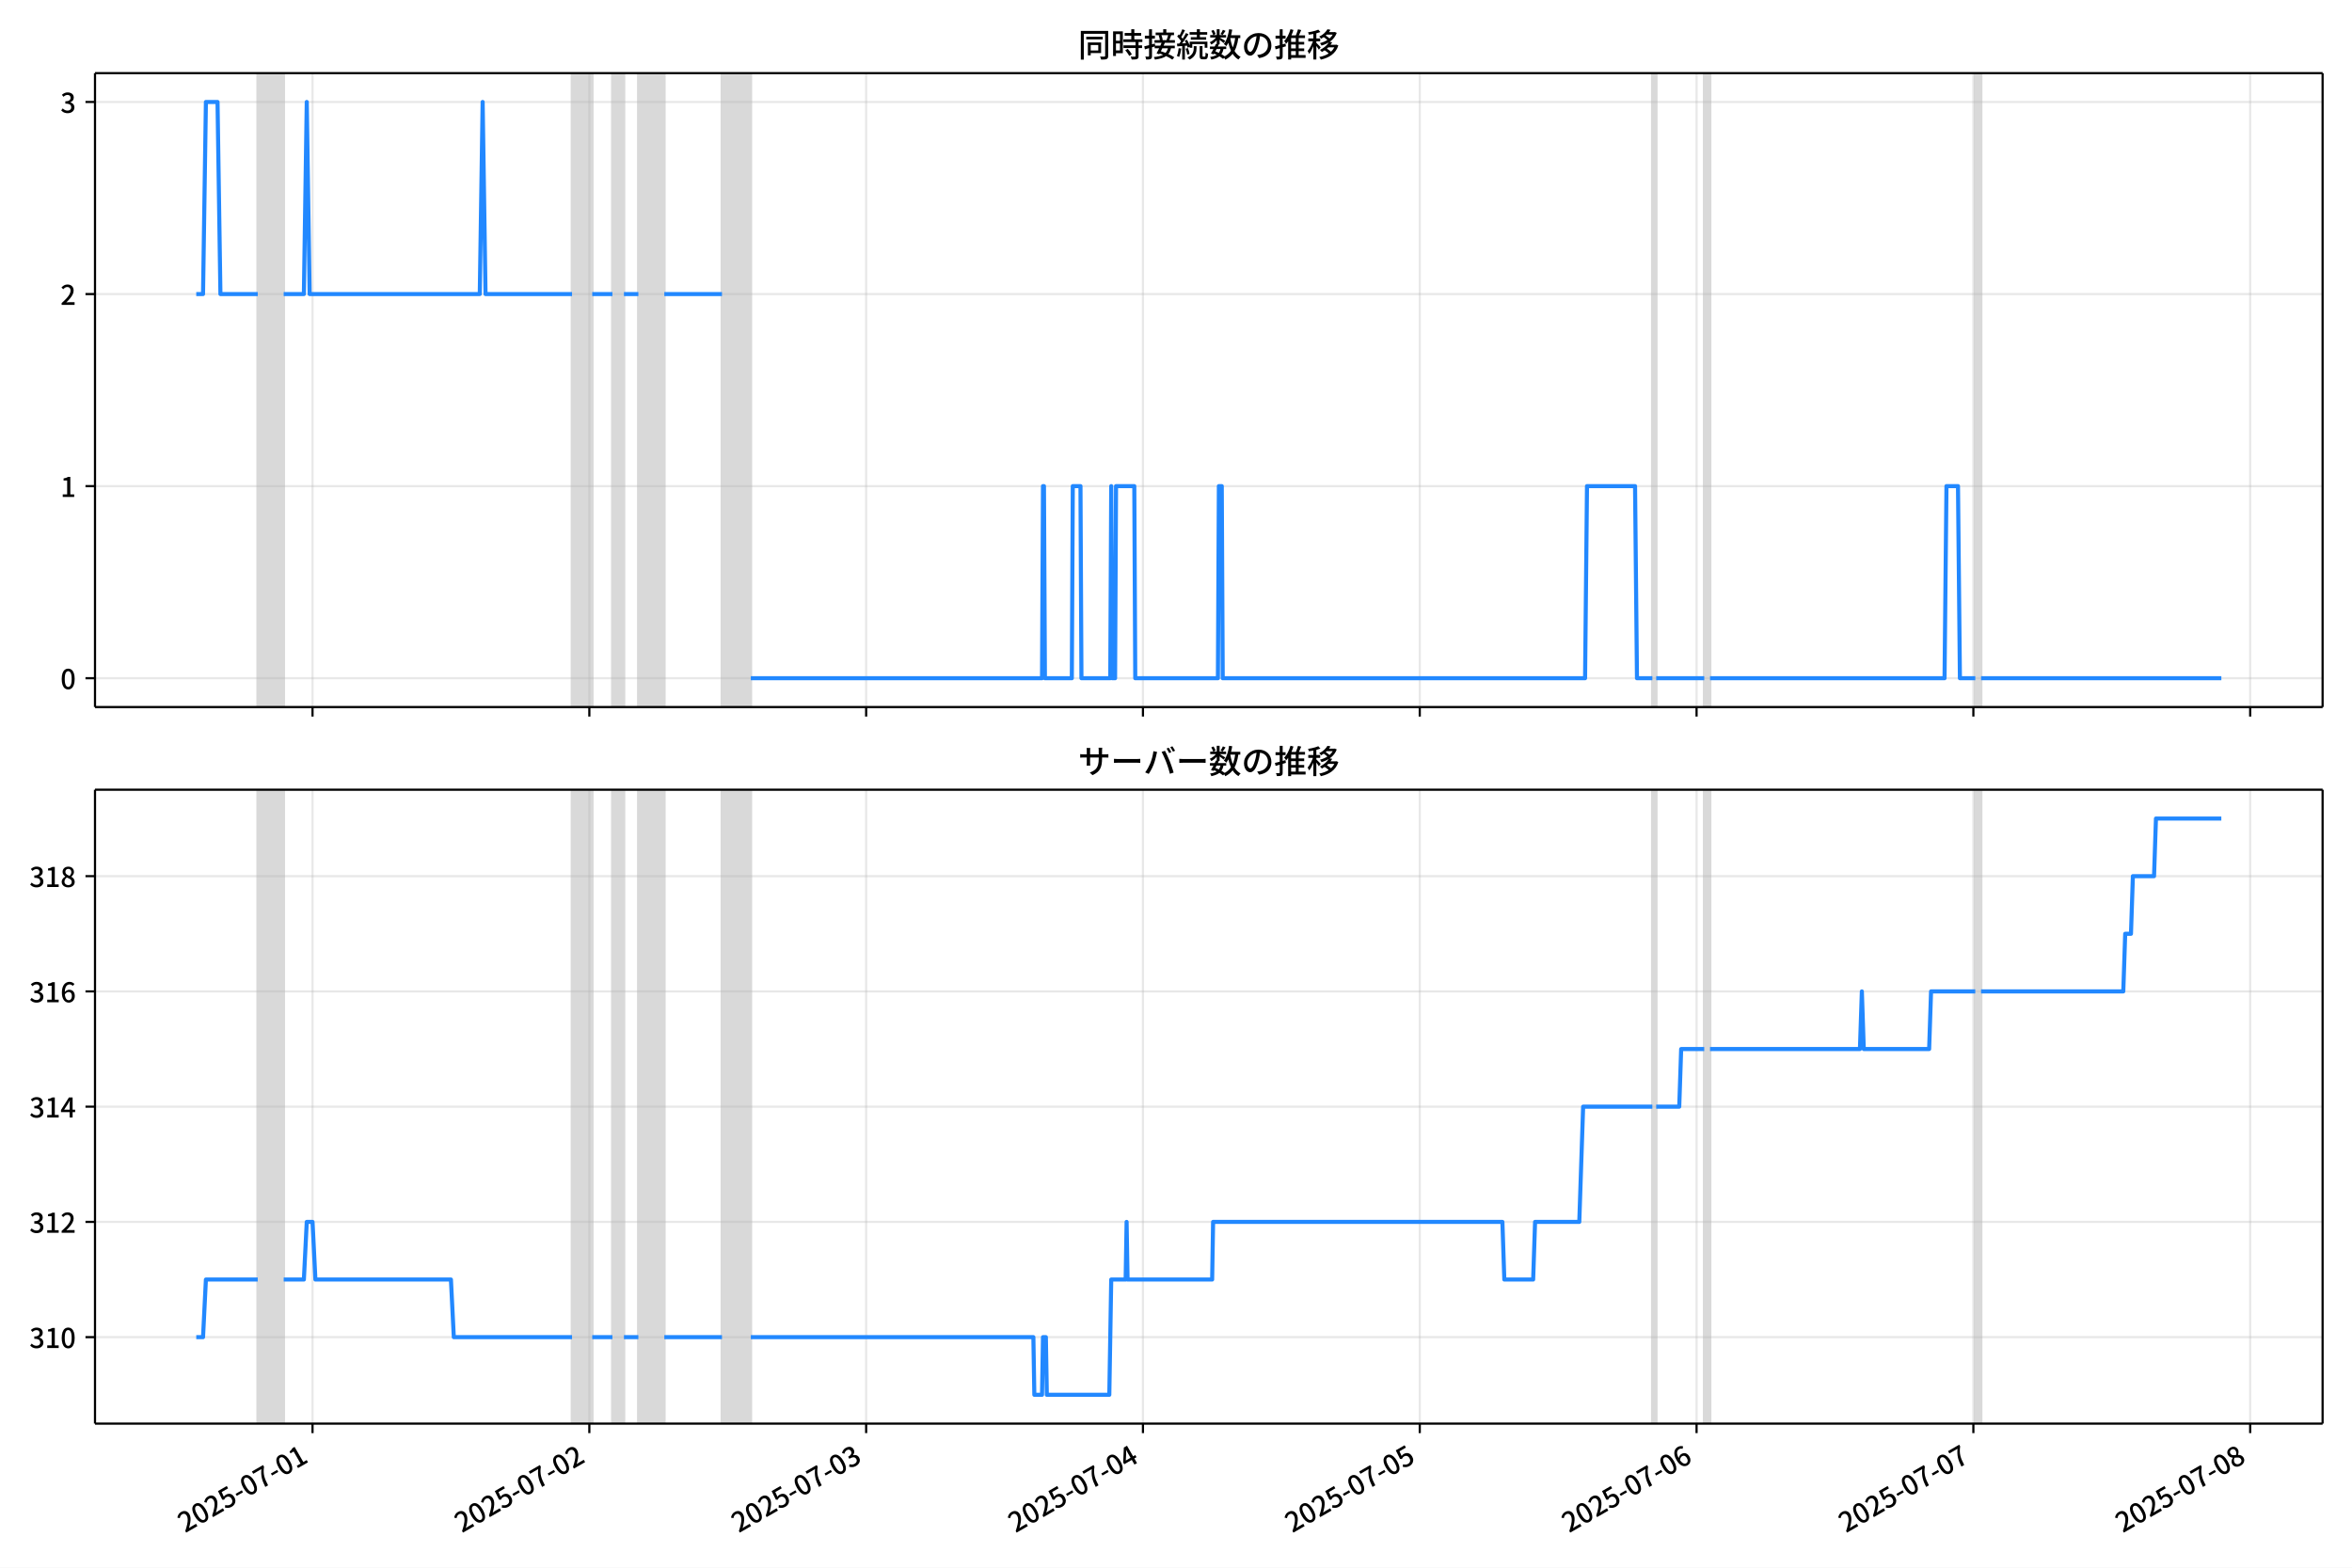
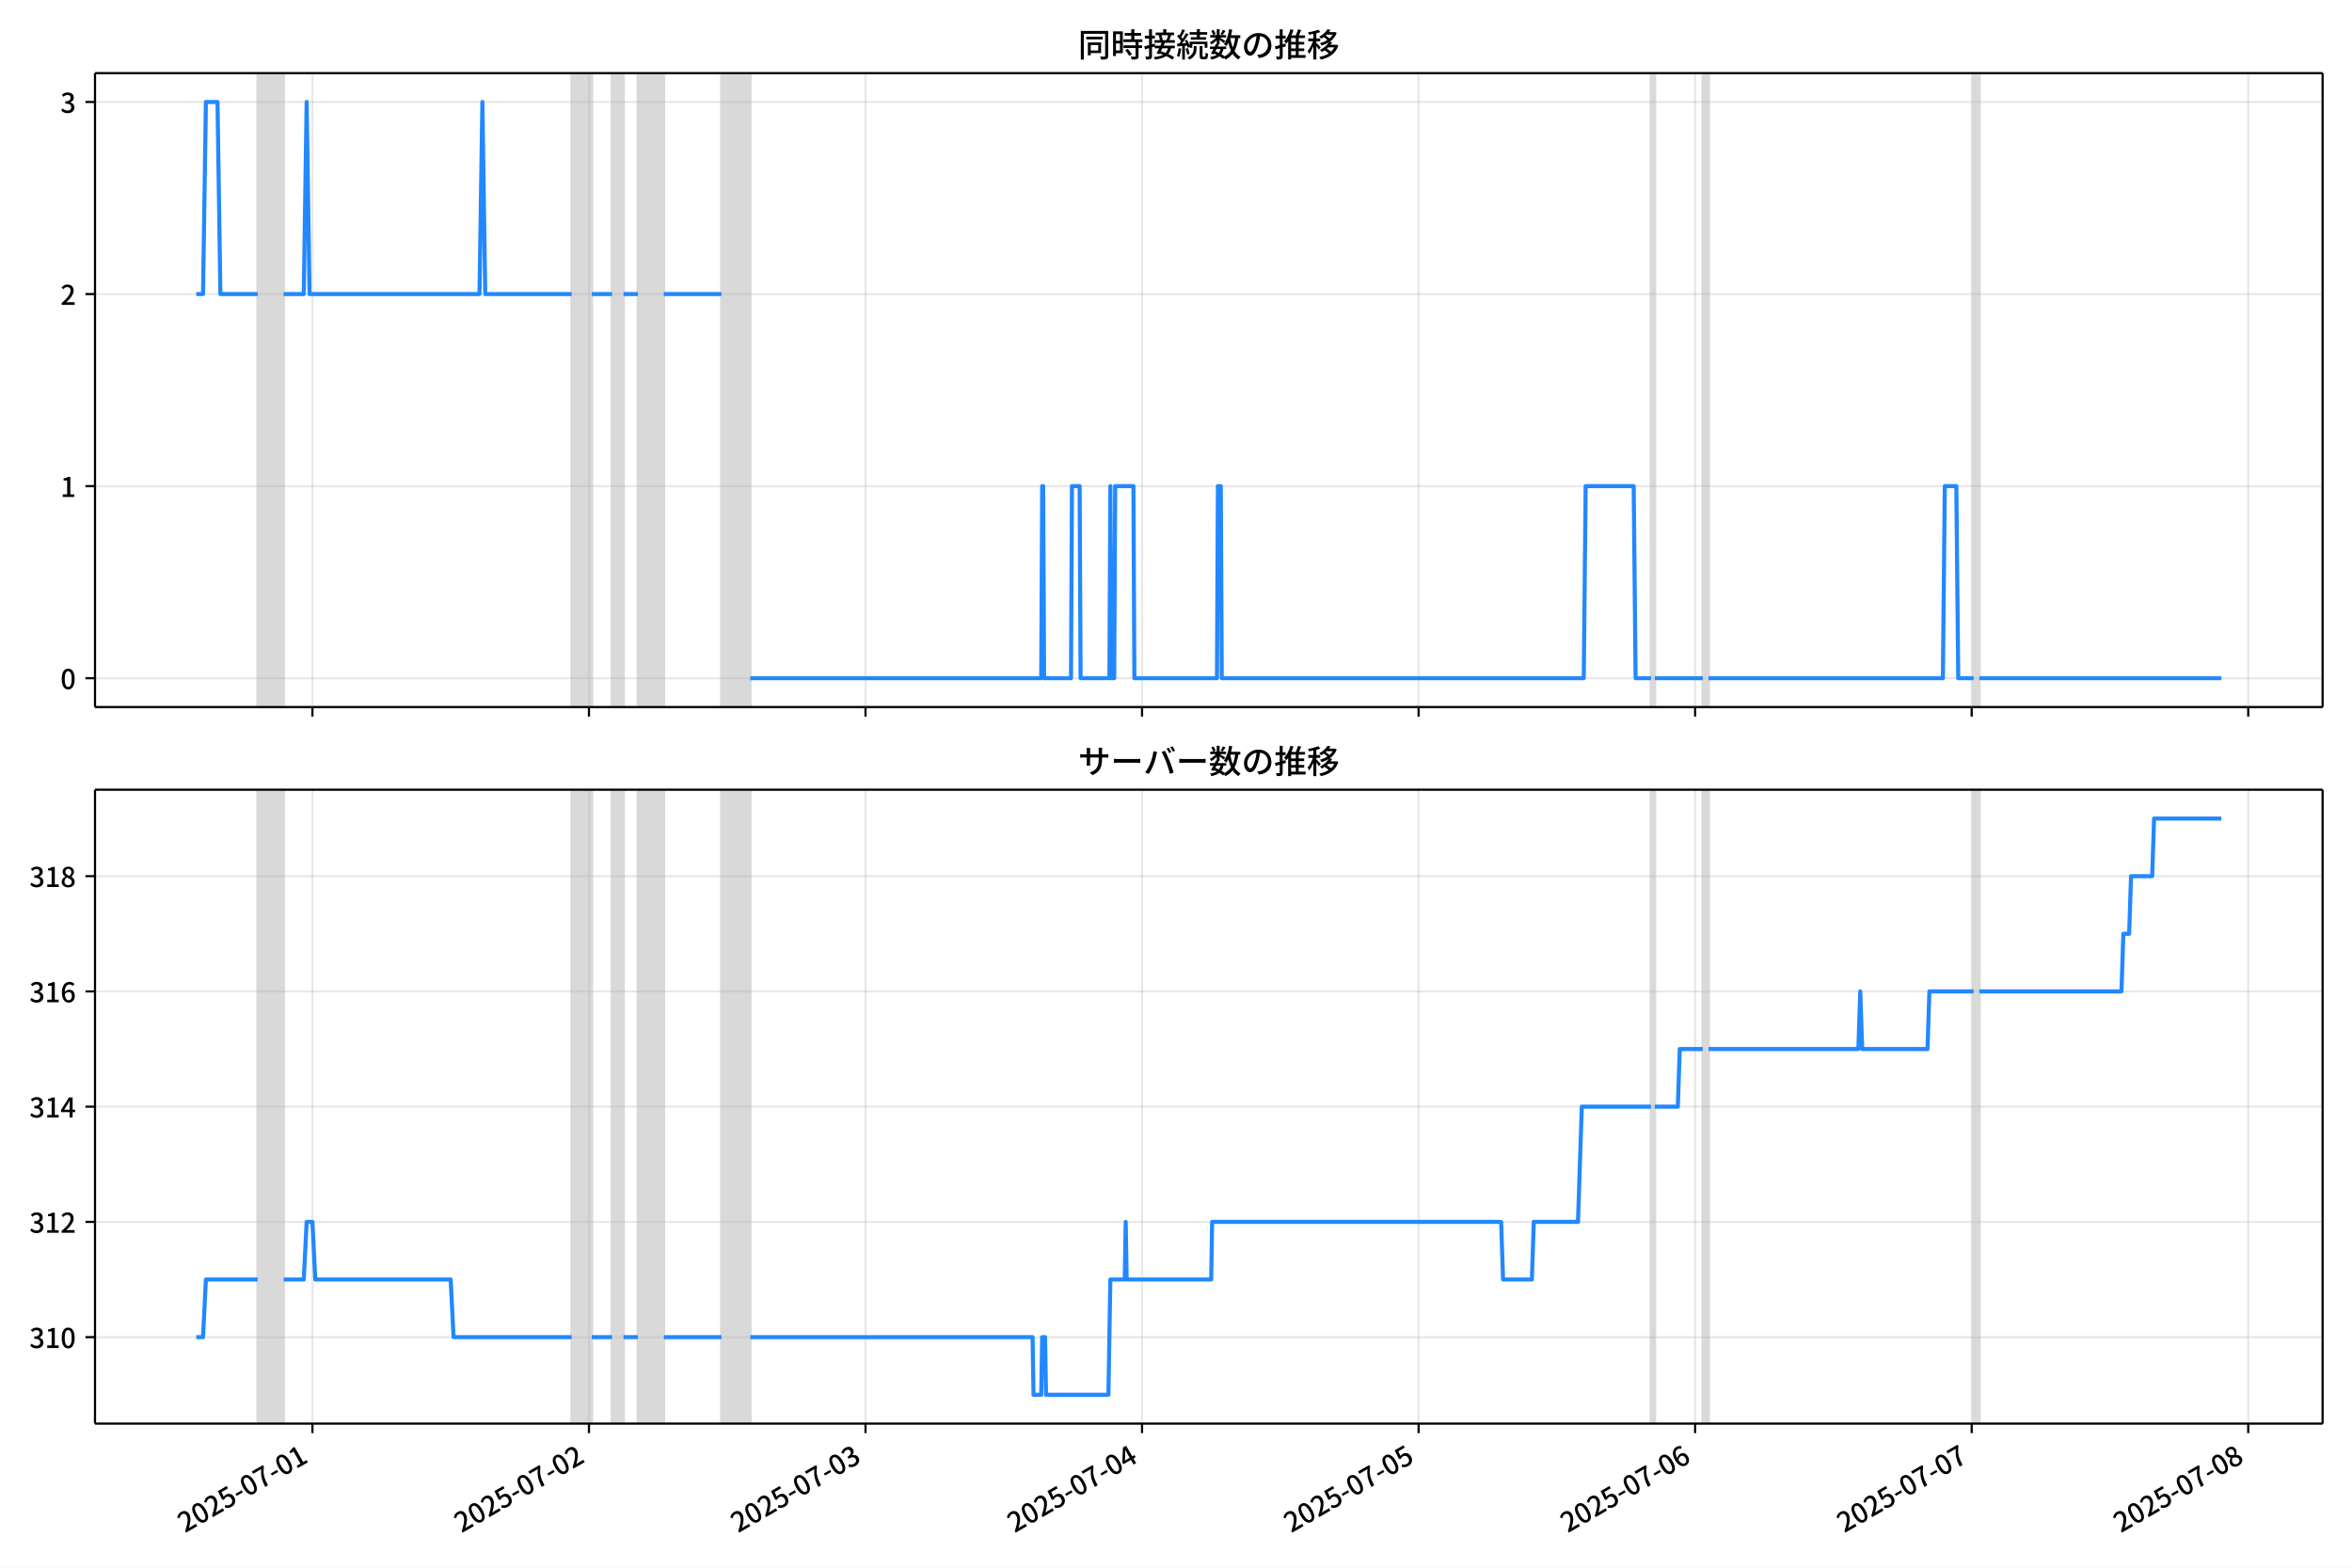
<svg xmlns="http://www.w3.org/2000/svg" xmlns:xlink="http://www.w3.org/1999/xlink" version="1.1" viewBox="0 0 864 576">
  <defs>
    <style type="text/css">*{stroke-linejoin: round; stroke-linecap: butt}</style>
  </defs>
  <g id="z">
    <g id="aa">
      <path d="m0 576h864v-576h-864z" fill="#fff" />
    </g>
    <g id="ab">
      <g id="ac">
        <path d="m34.9 259.78h818.3v-232.9h-818.3z" fill="#fff" />
      </g>
      <g id="ad">
-         <path d="m94.681 259.78h9.533v-232.9h-9.533z" clip-path="url(#c)" fill="#808080" opacity=".3" stroke="#808080" />
+         <path d="m94.66 259.78h9.524v-232.9h-9.524z" clip-path="url(#c)" fill="#808080" opacity=".3" stroke="#808080" />
      </g>
      <g id="ae">
-         <path d="m210.14 259.78h7.415v-232.9h-7.415z" clip-path="url(#c)" fill="#808080" opacity=".3" stroke="#808080" />
+         <path d="m210 259.78h7.407v-232.9h-7.407z" clip-path="url(#c)" fill="#808080" opacity=".3" stroke="#808080" />
      </g>
      <g id="af">
-         <path d="m224.96 259.78h4.237v-232.9h-4.237z" clip-path="url(#c)" fill="#808080" opacity=".3" stroke="#808080" />
+         <path d="m224.82 259.78h4.233v-232.9h-4.233z" clip-path="url(#c)" fill="#808080" opacity=".3" stroke="#808080" />
      </g>
      <g id="ag">
-         <path d="m234.5 259.78h9.533v-232.9h-9.533z" clip-path="url(#c)" fill="#808080" opacity=".3" stroke="#808080" />
+         <path d="m234.34 259.78h9.524v-232.9h-9.524z" clip-path="url(#c)" fill="#808080" opacity=".3" stroke="#808080" />
      </g>
      <g id="ah">
-         <path d="m265.21 259.78h10.592v-232.9h-10.592z" clip-path="url(#c)" fill="#808080" opacity=".3" stroke="#808080" />
+         <path d="m265.03 259.78h10.582v-232.9h-10.582z" clip-path="url(#c)" fill="#808080" opacity=".3" stroke="#808080" />
      </g>
      <g id="ai">
-         <path d="m606.99 259.78h1.412v-232.9h-1.412z" clip-path="url(#c)" fill="#808080" opacity=".3" stroke="#808080" />
+         <path d="m606.48 259.78h1.411v-232.9h-1.411z" clip-path="url(#c)" fill="#808080" opacity=".3" stroke="#808080" />
      </g>
      <g id="aj">
-         <path d="m626.05 259.78h2.118v-232.9h-2.118z" clip-path="url(#c)" fill="#808080" opacity=".3" stroke="#808080" />
+         <path d="m625.53 259.78h2.116v-232.9h-2.116z" clip-path="url(#c)" fill="#808080" opacity=".3" stroke="#808080" />
      </g>
      <g id="ak">
-         <path d="m725.62 259.78h2.118v-232.9h-2.118z" clip-path="url(#c)" fill="#808080" opacity=".3" stroke="#808080" />
+         <path d="m725 259.78h2.116v-232.9h-2.116z" clip-path="url(#c)" fill="#808080" opacity=".3" stroke="#808080" />
      </g>
      <g id="al">
        <g id="am">
          <g id="an">
-             <path d="m114.81 259.78v-232.9" clip-path="url(#c)" fill="none" stroke="#b0b0b0" stroke-linecap="square" stroke-opacity=".3" stroke-width=".8" />
+             <path d="m114.77 259.78v-232.9" clip-path="url(#c)" fill="none" stroke="#b0b0b0" stroke-linecap="square" stroke-opacity=".3" stroke-width=".8" />
          </g>
          <g id="ao">
            <defs>
              <path id="e" d="m0 0v3.5" stroke="#000" stroke-width=".8" />
            </defs>
-             <use x="114.806" y="259.778" stroke="#000000" stroke-width=".8" xlink:href="#e" />
+             <use x="114.766" y="259.778" stroke="#000000" stroke-width=".8" xlink:href="#e" />
          </g>
        </g>
        <g id="ap">
          <g id="aq">
-             <path d="m216.49 259.78v-232.9" clip-path="url(#c)" fill="none" stroke="#b0b0b0" stroke-linecap="square" stroke-opacity=".3" stroke-width=".8" />
+             <path d="m216.35 259.78v-232.9" clip-path="url(#c)" fill="none" stroke="#b0b0b0" stroke-linecap="square" stroke-opacity=".3" stroke-width=".8" />
          </g>
          <g id="ar">
-             <use x="216.491" y="259.778" stroke="#000000" stroke-width=".8" xlink:href="#e" />
+             <use x="216.354" y="259.778" stroke="#000000" stroke-width=".8" xlink:href="#e" />
          </g>
        </g>
        <g id="as">
          <g id="at">
-             <path d="m318.18 259.78v-232.9" clip-path="url(#c)" fill="none" stroke="#b0b0b0" stroke-linecap="square" stroke-opacity=".3" stroke-width=".8" />
+             <path d="m317.94 259.78v-232.9" clip-path="url(#c)" fill="none" stroke="#b0b0b0" stroke-linecap="square" stroke-opacity=".3" stroke-width=".8" />
          </g>
          <g id="au">
-             <use x="318.175" y="259.778" stroke="#000000" stroke-width=".8" xlink:href="#e" />
+             <use x="317.942" y="259.778" stroke="#000000" stroke-width=".8" xlink:href="#e" />
          </g>
        </g>
        <g id="av">
          <g id="aw">
-             <path d="m419.86 259.78v-232.9" clip-path="url(#c)" fill="none" stroke="#b0b0b0" stroke-linecap="square" stroke-opacity=".3" stroke-width=".8" />
+             <path d="m419.53 259.78v-232.9" clip-path="url(#c)" fill="none" stroke="#b0b0b0" stroke-linecap="square" stroke-opacity=".3" stroke-width=".8" />
          </g>
          <g id="ax">
-             <use x="419.859" y="259.778" stroke="#000000" stroke-width=".8" xlink:href="#e" />
+             <use x="419.53" y="259.778" stroke="#000000" stroke-width=".8" xlink:href="#e" />
          </g>
        </g>
        <g id="ay">
          <g id="az">
-             <path d="m521.54 259.78v-232.9" clip-path="url(#c)" fill="none" stroke="#b0b0b0" stroke-linecap="square" stroke-opacity=".3" stroke-width=".8" />
+             <path d="m521.12 259.78v-232.9" clip-path="url(#c)" fill="none" stroke="#b0b0b0" stroke-linecap="square" stroke-opacity=".3" stroke-width=".8" />
          </g>
          <g id="ba">
-             <use x="521.544" y="259.778" stroke="#000000" stroke-width=".8" xlink:href="#e" />
+             <use x="521.117" y="259.778" stroke="#000000" stroke-width=".8" xlink:href="#e" />
          </g>
        </g>
        <g id="bb">
          <g id="bc">
-             <path d="m623.23 259.78v-232.9" clip-path="url(#c)" fill="none" stroke="#b0b0b0" stroke-linecap="square" stroke-opacity=".3" stroke-width=".8" />
+             <path d="m622.71 259.78v-232.9" clip-path="url(#c)" fill="none" stroke="#b0b0b0" stroke-linecap="square" stroke-opacity=".3" stroke-width=".8" />
          </g>
          <g id="bd">
-             <use x="623.228" y="259.778" stroke="#000000" stroke-width=".8" xlink:href="#e" />
+             <use x="622.705" y="259.778" stroke="#000000" stroke-width=".8" xlink:href="#e" />
          </g>
        </g>
        <g id="be">
          <g id="bf">
-             <path d="m724.91 259.78v-232.9" clip-path="url(#c)" fill="none" stroke="#b0b0b0" stroke-linecap="square" stroke-opacity=".3" stroke-width=".8" />
+             <path d="m724.29 259.78v-232.9" clip-path="url(#c)" fill="none" stroke="#b0b0b0" stroke-linecap="square" stroke-opacity=".3" stroke-width=".8" />
          </g>
          <g id="bg">
-             <use x="724.912" y="259.778" stroke="#000000" stroke-width=".8" xlink:href="#e" />
+             <use x="724.293" y="259.778" stroke="#000000" stroke-width=".8" xlink:href="#e" />
          </g>
        </g>
        <g id="bh">
          <g id="bi">
-             <path d="m826.6 259.78v-232.9" clip-path="url(#c)" fill="none" stroke="#b0b0b0" stroke-linecap="square" stroke-opacity=".3" stroke-width=".8" />
+             <path d="m825.88 259.78v-232.9" clip-path="url(#c)" fill="none" stroke="#b0b0b0" stroke-linecap="square" stroke-opacity=".3" stroke-width=".8" />
          </g>
          <g id="bj">
-             <use x="826.597" y="259.778" stroke="#000000" stroke-width=".8" xlink:href="#e" />
+             <use x="825.881" y="259.778" stroke="#000000" stroke-width=".8" xlink:href="#e" />
          </g>
        </g>
      </g>
      <g id="bk">
        <g id="bl">
          <g id="bm">
            <path d="m34.9 249.19h818.3" clip-path="url(#c)" fill="none" stroke="#b0b0b0" stroke-linecap="square" stroke-opacity=".3" stroke-width=".8" />
          </g>
          <g id="bn">
            <defs>
              <path id="g" d="m0 0h-3.5" stroke="#000" stroke-width=".8" />
            </defs>
            <use x="34.9" y="249.191" stroke="#000000" stroke-width=".8" xlink:href="#g" />
          </g>
          <g id="bo">
            <g transform="translate(22.2 253.18) scale(.1 -.1)">
              <defs>
                <path id="a" transform="scale(.015625)" d="m1830-90q-460 0-806 275-346 276-535 823-188 547-188 1366 0 820 188 1357 189 538 535 803 346 266 806 266 461 0 800-269 340-269 528-803 189-534 189-1354 0-819-189-1366-188-547-528-823-339-275-800-275zm0 589q237 0 422 185 186 186 288 599 103 413 103 1091 0 679-103 1082-102 403-288 582-185 180-422 180-236 0-422-180-186-179-292-582-105-403-105-1082 0-678 105-1091 106-413 292-599 186-185 422-185z" />
              </defs>
              <use xlink:href="#a" />
            </g>
          </g>
        </g>
        <g id="bp">
          <g id="bq">
            <path d="m34.9 178.62h818.3" clip-path="url(#c)" fill="none" stroke="#b0b0b0" stroke-linecap="square" stroke-opacity=".3" stroke-width=".8" />
          </g>
          <g id="br">
            <use x="34.9" y="178.616" stroke="#000000" stroke-width=".8" xlink:href="#g" />
          </g>
          <g id="bs">
            <g transform="translate(22.2 182.6) scale(.1 -.1)">
              <defs>
                <path id="k" transform="scale(.015625)" d="m544 0v608h1037v3277h-845v467q333 58 579 147 247 90 451 218h557v-4109h915v-608h-2694z" />
              </defs>
              <use xlink:href="#k" />
            </g>
          </g>
        </g>
        <g id="bt">
          <g id="bu">
            <path d="m34.9 108.04h818.3" clip-path="url(#c)" fill="none" stroke="#b0b0b0" stroke-linecap="square" stroke-opacity=".3" stroke-width=".8" />
          </g>
          <g id="bv">
            <use x="34.9" y="108.041" stroke="#000000" stroke-width=".8" xlink:href="#g" />
          </g>
          <g id="bw">
            <g transform="translate(22.2 112.03) scale(.1 -.1)">
              <defs>
                <path id="d" transform="scale(.015625)" d="m282 0v429q697 621 1164 1136 468 515 701 956 234 442 234 826 0 256-87 451-86 196-262 301-176 106-445 106-275 0-506-151-230-150-422-368l-416 410q301 333 637 518 336 186 803 186 429 0 749-176t496-493 176-745q0-455-224-919t-615-935q-390-470-889-950 186 20 394 36t374 16h1184v-634h-3046z" />
              </defs>
              <use xlink:href="#d" />
            </g>
          </g>
        </g>
        <g id="bx">
          <g id="by">
            <path d="m34.9 37.466h818.3" clip-path="url(#c)" fill="none" stroke="#b0b0b0" stroke-linecap="square" stroke-opacity=".3" stroke-width=".8" />
          </g>
          <g id="bz">
            <use x="34.9" y="37.466" stroke="#000000" stroke-width=".8" xlink:href="#g" />
          </g>
          <g id="ca">
            <g transform="translate(22.2 41.451) scale(.1 -.1)">
              <defs>
                <path id="j" transform="scale(.015625)" d="m1715-90q-371 0-656 90t-503 240q-217 150-377 323l359 474q211-205 479-359 269-153 634-153 269 0 467 92 199 93 311 266t112 423q0 256-125 451t-429 300q-304 106-835 106v551q467 0 732 105 266 106 384 291 119 186 119 423 0 307-192 489-192 183-531 183-269 0-503-119-233-118-438-316l-384 460q282 256 614 413 333 157 737 157 422 0 748-144 327-144 512-413 186-269 186-659 0-403-221-685-221-281-592-422v-26q269-70 490-227t349-400 128-557q0-422-215-726-214-304-573-468-358-163-787-163z" />
              </defs>
              <use xlink:href="#j" />
            </g>
          </g>
        </g>
      </g>
      <g id="cb">
-         <path d="m72.095 108.04h2.487l1.057-70.575h4.272l1.062 70.575h13.709m9.533 0h7.415l1.059-70.575 1.059 70.575h62.493l1.059-70.575 1.059 70.575h31.776m7.415 0h7.415m4.237 0h5.296m9.533 0h21.184m10.592 141.15h106.98l.353-70.575h.353l.353 70.575h9.886l.353-70.575h2.825l.353 70.575h10.592l.353-70.575.353 70.575h1.059l.353-70.575h6.708l.353 70.575h30.364l.353-70.575h1.059l.353 70.575h133.11l.706-70.575h17.654l.706 70.575h5.649m1.412 0h17.654m2.118 0h86.149l.706-70.575h4.237l.706 70.575h5.649m2.118 0h88.268v0" clip-path="url(#c)" fill="none" stroke="#28f" stroke-linecap="square" stroke-width="1.5" />
+         <path d="m72.095 108.04h2.484l1.056-70.575h4.268l1.061 70.575h13.696m9.524 0h7.407l1.058-70.575 1.058 70.575h62.434l1.058-70.575 1.058 70.575h31.746m7.407 0h7.407m4.233 0h5.291m9.524 0h21.164m10.582 141.15h106.88l.353-70.575h.353l.353 70.575h9.877l.353-70.575h2.822l.353 70.575h10.582l.353-70.575.353 70.575h1.058l.353-70.575h6.702l.353 70.575h30.335l.353-70.575h1.058l.353 70.575h132.98l.705-70.575h17.637l.705 70.575h5.644m1.411 0h17.637m2.116 0h86.068l.705-70.575h4.233l.705 70.575h5.644m2.116 0h88.889v0" clip-path="url(#c)" fill="none" stroke="#28f" stroke-linecap="square" stroke-width="1.5" />
      </g>
      <g id="cc">
        <path d="m34.9 259.78v-232.9" fill="none" stroke="#000" stroke-linecap="square" stroke-width=".8" />
      </g>
      <g id="cd">
        <path d="m853.2 259.78v-232.9" fill="none" stroke="#000" stroke-linecap="square" stroke-width=".8" />
      </g>
      <g id="ce">
        <path d="m34.9 259.78h818.3" fill="none" stroke="#000" stroke-linecap="square" stroke-width=".8" />
      </g>
      <g id="cf">
        <path d="m34.9 26.88h818.3" fill="none" stroke="#000" stroke-linecap="square" stroke-width=".8" />
      </g>
      <g id="cg">
        <g transform="translate(396.05 20.88) scale(.12 -.12)">
          <defs>
            <path id="w" transform="scale(.015625)" d="m1587 3936h3232v-518h-3232v518zm320-1114h557v-2534h-557v2534zm301 0h2291v-2086h-2291v512h1734v1069h-1734v505zm-1683 2260h5113v-570h-4524v-5056h-589v5626zm4768 0h595v-4896q0-250-67-397t-227-218q-160-77-426-96t-675-19q-13 83-45 192t-77 218q-45 108-89 185 281-13 527-13 247 0 330 0 83 7 118 42 36 35 36 112v4890z" />
            <path id="u" transform="scale(.015625)" d="m2714 4672h3238v-525h-3238v525zm-244-1235h3712v-538h-3712v538zm20-1184h3635v-531h-3635v531zm1523 3155h595v-2310h-595v2310zm832-2451h589v-2823q0-230-61-364-61-135-227-199-167-70-423-86t-633-16q-20 121-78 285-57 163-121 284 275-6 509-9t310-3q77 6 106 28 29 23 29 93v2810zm-2023-1677 487 282q153-160 313-352t294-381q135-189 206-343l-519-313q-64 153-189 348-124 196-278 394-154 199-314 365zm-2086 3718h1619v-4281h-1619v544h1056v3187h-1056v550zm32-1843h1293v-537h-1293v537zm-320 1843h563v-4832h-563v4832z" />
            <path id="v" transform="scale(.015625)" d="m3866 5408h614v-870h-614v870zm-1479-653h3597v-518h-3597v518zm-230-1485h4e3v-518h-4e3v518zm825 922 519 102q64-160 121-342 58-182 96-352 39-170 45-304l-544-128q-6 134-42 313-35 180-83 365-48 186-112 346zm1856 109 589-71q-96-275-202-557-105-281-195-486l-518 77q58 147 122 329 64 183 118 372t86 336zm-2643-2106h3943v-518h-3943v518zm1408 685 602-115q-167-371-362-784t-390-797-362-685l-525 179q160 288 346 666t368 784 323 752zm-659-2157 358 403q352-102 733-240 381-137 752-304 371-166 697-336 327-169 558-329l-384-461q-218 160-532 336-313 176-685 345-371 170-755 323-384 154-742 263zm1894 1114 583-71q-122-550-353-944-230-393-604-662t-922-435q-547-167-1296-269-25 128-93 269-67 141-137 230 678 64 1168 192t819 349q330 221 531 550 202 330 304 791zm-4684 217q396 90 953 240 557 151 1120 311l77-544q-525-154-1053-311-528-156-963-284l-134 588zm121 2093h1965v-563h-1965v563zm819 1248h576v-5229q0-236-51-374t-192-208q-141-77-355-99-214-23-541-16-13 115-64 288t-109 294q205-6 381-6t234 0q64 0 92 28 29 29 29 93v5229z" />
            <path id="t" transform="scale(.015625)" d="m4058 5408h595v-1798h-595v1798zm-1415-563h3443v-499h-3443v499zm231-992h3008v-499h-3008v499zm-224-877h3475v-1203h-531v729h-2432v-729h-512v1203zm1964-877h551v-1881q0-122 22-157 23-35 106-35 25 0 92 0 68 0 135 0t99 0q51 0 83 54t45 224 19 515q90-70 234-131t259-93q-19-429-83-662-64-234-183-326-118-93-316-93-39 0-103 0t-134 0-138 0q-67 0-99 0-237 0-365 64t-176 218q-48 153-48 422v1881zm-1164-6h550v-455q0-243-48-528-48-284-186-579-137-294-409-572-272-279-727-503-70 90-192 208-121 118-230 195 416 205 665 438 250 234 371 474 122 240 164 467 42 228 42 413v442zm-2240 3309 524-192q-121-244-259-503-137-259-275-496t-259-416l-410 173q122 186 246 438 125 253 240 515 116 263 193 481zm716-743 500-230q-224-359-496-756-272-396-548-764-275-368-518-650l-358 205q179 211 377 483 199 272 387 569 189 298 358 592 170 295 298 551zm-1721-665 307 403q166-154 339-340 173-185 320-364t224-327l-326-460q-77 160-218 348-141 189-314 384-172 196-332 356zm1485-832 435 179q128-211 249-458 122-246 215-474 93-227 137-412l-473-211q-32 185-119 422-86 237-201 486-115 250-243 468zm-1530-583q422 26 998 54 576 29 1184 68l7-499q-570-45-1127-84-556-38-992-70l-70 531zm1702-992 436 135q121-276 214-596t118-556l-454-148q-26 237-112 563-86 327-202 602zm-1363 109 499-83q-57-455-163-897-105-441-253-748-51 32-134 73-83 42-170 83-86 42-144 62 148 294 234 697t131 813zm691 627h525v-2861h-525v2861z" />
            <path id="m" transform="scale(.015625)" d="m224 2022h3187v-499h-3187v499zm51 2247h3111v-487h-3111v487zm1127-1735 563-121q-154-320-333-672t-352-679q-173-326-326-582l-532 173q148 243 324 566t345 669q170 346 311 646zm934-832 563-64q-89-480-262-838t-461-614-701-432-976-298q-25 128-99 269t-157 237q659 102 1085 303 426 202 666 554t342 883zm422 3597 519-211q-147-218-298-436-150-217-278-377l-403 186q121 173 252 413 132 240 208 425zm-1203 109h563v-2957h-563v2957zm-1075-320 448 186q134-192 246-420 112-227 157-393l-467-211q-38 172-147 406t-237 432zm1094-1050 397-236q-160-263-400-529-240-265-519-489-278-224-553-378-51 103-141 237-89 135-179 218 269 109 534 294 266 186 493 416 228 231 368 467zm487-204q83-45 246-145 163-99 352-211t346-211 221-150l-327-423q-83 77-230 198-147 122-317 253-170 132-327 250-156 119-259 189l295 250zm1798 396h2311v-556h-2311v556zm115 1178 615-90q-103-640-263-1235t-384-1101q-224-505-512-889-44 57-134 134t-186 157-166 125q275 339 473 796 199 458 340 995 141 538 217 1108zm1223-1510 614-58q-147-1101-445-1940-297-838-813-1443-515-604-1321-1014-26 71-90 177-64 105-134 208-70 102-128 159 742 346 1212 880 471 535 730 1290 260 755 375 1741zm-1005-135q134-851 387-1597 253-745 659-1305 407-560 1002-874-70-57-154-150-83-93-154-189-70-96-121-179-633 371-1056 988-422 618-688 1434-265 816-425 1783l550 89zm-3309-3065 327 416q377-148 754-330 378-182 701-378 324-195 548-368l-416-435q-211 179-519 378-307 198-666 383-358 186-729 334z" />
            <path id="s" transform="scale(.015625)" d="m3686 4378q-64-493-163-1041-99-547-265-1084-192-653-432-1104t-522-688-595-237q-320 0-596 221-275 221-448 621-172 400-172 931 0 537 220 1017 221 480 611 851 391 372 909 583 519 211 1121 211 576 0 1040-186 464-185 793-515 330-329 502-771 173-441 173-941 0-672-278-1194-278-521-816-851-538-329-1318-444l-378 601q166 20 307 42t263 48q307 70 585 217 279 148 496 375 218 227 342 534 125 308 125 692t-122 713q-121 330-358 573-236 243-582 380-346 138-781 138-525 0-935-186-409-185-694-489-284-304-432-656-147-352-147-678 0-365 89-605 90-240 224-355 135-115 276-115t288 144 297 457q151 314 298 800 147 461 246 982 100 522 145 1021l684-12z" />
            <path id="n" transform="scale(.015625)" d="m2995 2925h2893v-519h-2893v519zm0-1280h2893v-519h-2893v519zm-64-1299h3232v-557h-3232v557zm1312 3577h563v-3763h-563v3763zm429 1466 634-141q-154-390-340-794-185-403-339-684l-512 140q103 199 208 458 106 259 195 528 90 269 154 493zm-1472 25 582-147q-153-518-371-1018-217-499-483-931t-573-758q-38 64-109 160-70 96-147 198-77 103-141 160 416 416 733 1034t509 1302zm128-1203h2720v-537h-2720v-4205h-582v4422l313 320h269zm-3174-2157q396 90 953 240 557 151 1120 311l77-544q-525-154-1053-311-528-156-963-284l-134 588zm121 2093h1965v-563h-1965v563zm819 1248h576v-5229q0-236-51-374t-192-208q-141-77-355-99-214-23-541-16-13 115-64 288t-109 294q205-6 381-6t234 0q64 0 92 28 29 29 29 93v5229z" />
            <path id="l" transform="scale(.015625)" d="m4051 5402 595-109q-281-493-729-941t-1107-806q-39 64-106 144t-141 153q-73 74-137 119 608 288 1011 678t614 762zm-77-557h1511v-493h-1863l352 493zm1293 0h109l109 25 384-179q-192-505-496-905t-695-701q-390-301-845-519-454-217-947-358-44 109-137 253t-176 227q448 109 867 294 419 186 777 445 359 259 631 592t419 730v96zm-1990-954 377 307q167-96 336-218 170-121 320-249 151-128 247-237l-397-332q-90 108-237 236t-317 259q-169 132-329 234zm1107-934 595-109q-307-538-803-1031-496-492-1232-876-38 64-102 144t-138 156q-74 77-138 116 455 217 807 483t604 554q253 288 407 563zm-90-589h1460v-506h-1818l358 506zm1268 0h121l109 26 384-167q-192-614-531-1075t-787-794q-448-332-983-553-534-221-1129-355-45 115-132 269-86 153-176 249 551 96 1043 285 493 189 903 473 410 285 714 669t464 883v90zm-2132-1056 410 339q186-102 384-237 198-134 371-275t282-269l-435-371q-103 128-270 272-166 144-361 288t-381 253zm-2150 3533h589v-5376h-589v5376zm-992-1242h2336v-569h-2336v569zm1024-224 365-160q-96-339-231-707-134-368-291-727-157-358-336-672-179-313-365-537-44 128-134 291t-160 272q173 192 339 457 167 266 323 570 157 304 282 618t208 595zm941 1946 416-467q-314-122-695-221-380-99-784-173-403-74-780-131-20 102-71 236-51 135-102 231 358 58 732 138 375 80 711 179t573 208zm-397-2579q58-45 179-170 122-125 266-266 144-140 259-265t160-183l-352-473q-58 102-157 255-99 154-218 317-118 164-227 311-108 147-185 237l275 237z" />
          </defs>
          <use xlink:href="#w" />
          <use transform="translate(100)" xlink:href="#u" />
          <use transform="translate(200)" xlink:href="#v" />
          <use transform="translate(300)" xlink:href="#t" />
          <use transform="translate(400)" xlink:href="#m" />
          <use transform="translate(500)" xlink:href="#s" />
          <use transform="translate(600)" xlink:href="#n" />
          <use transform="translate(700)" xlink:href="#l" />
        </g>
      </g>
    </g>
    <g id="ch">
      <g id="ci">
        <path d="m34.9 523.06h818.3v-232.9h-818.3z" fill="#fff" />
      </g>
      <g id="cj">
-         <path d="m94.681 523.06h9.533v-232.9h-9.533z" clip-path="url(#b)" fill="#808080" opacity=".3" stroke="#808080" />
+         <path d="m94.66 523.06h9.524v-232.9h-9.524z" clip-path="url(#b)" fill="#808080" opacity=".3" stroke="#808080" />
      </g>
      <g id="ck">
-         <path d="m210.14 523.06h7.415v-232.9h-7.415z" clip-path="url(#b)" fill="#808080" opacity=".3" stroke="#808080" />
+         <path d="m210 523.06h7.407v-232.9h-7.407z" clip-path="url(#b)" fill="#808080" opacity=".3" stroke="#808080" />
      </g>
      <g id="cl">
-         <path d="m224.96 523.06h4.237v-232.9h-4.237z" clip-path="url(#b)" fill="#808080" opacity=".3" stroke="#808080" />
+         <path d="m224.82 523.06h4.233v-232.9h-4.233z" clip-path="url(#b)" fill="#808080" opacity=".3" stroke="#808080" />
      </g>
      <g id="cm">
-         <path d="m234.5 523.06h9.533v-232.9h-9.533z" clip-path="url(#b)" fill="#808080" opacity=".3" stroke="#808080" />
+         <path d="m234.34 523.06h9.524v-232.9h-9.524z" clip-path="url(#b)" fill="#808080" opacity=".3" stroke="#808080" />
      </g>
      <g id="cn">
-         <path d="m265.21 523.06h10.592v-232.9h-10.592z" clip-path="url(#b)" fill="#808080" opacity=".3" stroke="#808080" />
+         <path d="m265.03 523.06h10.582v-232.9h-10.582z" clip-path="url(#b)" fill="#808080" opacity=".3" stroke="#808080" />
      </g>
      <g id="co">
-         <path d="m606.99 523.06h1.412v-232.9h-1.412z" clip-path="url(#b)" fill="#808080" opacity=".3" stroke="#808080" />
+         <path d="m606.48 523.06h1.411v-232.9h-1.411z" clip-path="url(#b)" fill="#808080" opacity=".3" stroke="#808080" />
      </g>
      <g id="cp">
-         <path d="m626.05 523.06h2.118v-232.9h-2.118z" clip-path="url(#b)" fill="#808080" opacity=".3" stroke="#808080" />
+         <path d="m625.53 523.06h2.116v-232.9h-2.116z" clip-path="url(#b)" fill="#808080" opacity=".3" stroke="#808080" />
      </g>
      <g id="cq">
-         <path d="m725.62 523.06h2.118v-232.9h-2.118z" clip-path="url(#b)" fill="#808080" opacity=".3" stroke="#808080" />
+         <path d="m725 523.06h2.116v-232.9h-2.116z" clip-path="url(#b)" fill="#808080" opacity=".3" stroke="#808080" />
      </g>
      <g id="cr">
        <g id="cs">
          <g id="ct">
-             <path d="m114.81 523.06v-232.9" clip-path="url(#b)" fill="none" stroke="#b0b0b0" stroke-linecap="square" stroke-opacity=".3" stroke-width=".8" />
+             <path d="m114.77 523.06v-232.9" clip-path="url(#b)" fill="none" stroke="#b0b0b0" stroke-linecap="square" stroke-opacity=".3" stroke-width=".8" />
          </g>
          <g id="cu">
-             <use x="114.806" y="523.055" stroke="#000000" stroke-width=".8" xlink:href="#e" />
+             <use x="114.766" y="523.055" stroke="#000000" stroke-width=".8" xlink:href="#e" />
          </g>
          <g id="cv">
-             <g transform="translate(68.017 563.33) rotate(-30) scale(.1 -.1)">
+             <g transform="translate(67.976 563.33) rotate(-30) scale(.1 -.1)">
              <defs>
                <path id="i" transform="scale(.015625)" d="m1715-90q-365 0-653 90t-506 237q-217 147-383 307l352 480q134-134 294-246t361-183q202-70 452-70 262 0 473 118 212 119 333 346 122 227 122 541 0 460-247 716-246 256-649 256-224 0-384-64t-365-198l-365 237 141 2240h2387v-627h-1747l-109-1204q154 77 307 118 154 42 340 42 397 0 723-160t518-490q192-329 192-847 0-519-224-887t-586-560q-361-192-777-192z" />
                <path id="f" transform="scale(.015625)" d="m301 1536v544h1689v-544h-1689z" />
                <path id="h" transform="scale(.015625)" d="m1235 0q32 646 109 1187t224 1024 384 941 576 938h-2208v627h3027v-455q-409-512-665-989-256-476-397-969t-205-1053-90-1251h-755z" />
              </defs>
              <use xlink:href="#d" />
              <use transform="translate(57)" xlink:href="#a" />
              <use transform="translate(114)" xlink:href="#d" />
              <use transform="translate(171)" xlink:href="#i" />
              <use transform="translate(228)" xlink:href="#f" />
              <use transform="translate(263.7)" xlink:href="#a" />
              <use transform="translate(320.7)" xlink:href="#h" />
              <use transform="translate(377.7)" xlink:href="#f" />
              <use transform="translate(413.4)" xlink:href="#a" />
              <use transform="translate(470.4)" xlink:href="#k" />
            </g>
          </g>
        </g>
        <g id="cw">
          <g id="cx">
-             <path d="m216.49 523.06v-232.9" clip-path="url(#b)" fill="none" stroke="#b0b0b0" stroke-linecap="square" stroke-opacity=".3" stroke-width=".8" />
+             <path d="m216.35 523.06v-232.9" clip-path="url(#b)" fill="none" stroke="#b0b0b0" stroke-linecap="square" stroke-opacity=".3" stroke-width=".8" />
          </g>
          <g id="cy">
-             <use x="216.491" y="523.055" stroke="#000000" stroke-width=".8" xlink:href="#e" />
+             <use x="216.354" y="523.055" stroke="#000000" stroke-width=".8" xlink:href="#e" />
          </g>
          <g id="cz">
-             <g transform="translate(169.7 563.33) rotate(-30) scale(.1 -.1)">
+             <g transform="translate(169.56 563.33) rotate(-30) scale(.1 -.1)">
              <use xlink:href="#d" />
              <use transform="translate(57)" xlink:href="#a" />
              <use transform="translate(114)" xlink:href="#d" />
              <use transform="translate(171)" xlink:href="#i" />
              <use transform="translate(228)" xlink:href="#f" />
              <use transform="translate(263.7)" xlink:href="#a" />
              <use transform="translate(320.7)" xlink:href="#h" />
              <use transform="translate(377.7)" xlink:href="#f" />
              <use transform="translate(413.4)" xlink:href="#a" />
              <use transform="translate(470.4)" xlink:href="#d" />
            </g>
          </g>
        </g>
        <g id="da">
          <g id="db">
-             <path d="m318.18 523.06v-232.9" clip-path="url(#b)" fill="none" stroke="#b0b0b0" stroke-linecap="square" stroke-opacity=".3" stroke-width=".8" />
+             <path d="m317.94 523.06v-232.9" clip-path="url(#b)" fill="none" stroke="#b0b0b0" stroke-linecap="square" stroke-opacity=".3" stroke-width=".8" />
          </g>
          <g id="dc">
-             <use x="318.175" y="523.055" stroke="#000000" stroke-width=".8" xlink:href="#e" />
+             <use x="317.942" y="523.055" stroke="#000000" stroke-width=".8" xlink:href="#e" />
          </g>
          <g id="dd">
-             <g transform="translate(271.39 563.33) rotate(-30) scale(.1 -.1)">
+             <g transform="translate(271.15 563.33) rotate(-30) scale(.1 -.1)">
              <use xlink:href="#d" />
              <use transform="translate(57)" xlink:href="#a" />
              <use transform="translate(114)" xlink:href="#d" />
              <use transform="translate(171)" xlink:href="#i" />
              <use transform="translate(228)" xlink:href="#f" />
              <use transform="translate(263.7)" xlink:href="#a" />
              <use transform="translate(320.7)" xlink:href="#h" />
              <use transform="translate(377.7)" xlink:href="#f" />
              <use transform="translate(413.4)" xlink:href="#a" />
              <use transform="translate(470.4)" xlink:href="#j" />
            </g>
          </g>
        </g>
        <g id="de">
          <g id="df">
-             <path d="m419.86 523.06v-232.9" clip-path="url(#b)" fill="none" stroke="#b0b0b0" stroke-linecap="square" stroke-opacity=".3" stroke-width=".8" />
+             <path d="m419.53 523.06v-232.9" clip-path="url(#b)" fill="none" stroke="#b0b0b0" stroke-linecap="square" stroke-opacity=".3" stroke-width=".8" />
          </g>
          <g id="dg">
-             <use x="419.859" y="523.055" stroke="#000000" stroke-width=".8" xlink:href="#e" />
+             <use x="419.53" y="523.055" stroke="#000000" stroke-width=".8" xlink:href="#e" />
          </g>
          <g id="dh">
-             <g transform="translate(373.07 563.33) rotate(-30) scale(.1 -.1)">
+             <g transform="translate(372.74 563.33) rotate(-30) scale(.1 -.1)">
              <defs>
                <path id="q" transform="scale(.015625)" d="m2170 0v3072q0 192 12 457 13 266 20 458h-26q-90-179-183-365-92-185-195-364l-921-1415h2579v-576h-3328v493l1875 2957h858v-4717h-691z" />
              </defs>
              <use xlink:href="#d" />
              <use transform="translate(57)" xlink:href="#a" />
              <use transform="translate(114)" xlink:href="#d" />
              <use transform="translate(171)" xlink:href="#i" />
              <use transform="translate(228)" xlink:href="#f" />
              <use transform="translate(263.7)" xlink:href="#a" />
              <use transform="translate(320.7)" xlink:href="#h" />
              <use transform="translate(377.7)" xlink:href="#f" />
              <use transform="translate(413.4)" xlink:href="#a" />
              <use transform="translate(470.4)" xlink:href="#q" />
            </g>
          </g>
        </g>
        <g id="di">
          <g id="dj">
-             <path d="m521.54 523.06v-232.9" clip-path="url(#b)" fill="none" stroke="#b0b0b0" stroke-linecap="square" stroke-opacity=".3" stroke-width=".8" />
+             <path d="m521.12 523.06v-232.9" clip-path="url(#b)" fill="none" stroke="#b0b0b0" stroke-linecap="square" stroke-opacity=".3" stroke-width=".8" />
          </g>
          <g id="dk">
-             <use x="521.544" y="523.055" stroke="#000000" stroke-width=".8" xlink:href="#e" />
+             <use x="521.117" y="523.055" stroke="#000000" stroke-width=".8" xlink:href="#e" />
          </g>
          <g id="dl">
-             <g transform="translate(474.75 563.33) rotate(-30) scale(.1 -.1)">
+             <g transform="translate(474.33 563.33) rotate(-30) scale(.1 -.1)">
              <use xlink:href="#d" />
              <use transform="translate(57)" xlink:href="#a" />
              <use transform="translate(114)" xlink:href="#d" />
              <use transform="translate(171)" xlink:href="#i" />
              <use transform="translate(228)" xlink:href="#f" />
              <use transform="translate(263.7)" xlink:href="#a" />
              <use transform="translate(320.7)" xlink:href="#h" />
              <use transform="translate(377.7)" xlink:href="#f" />
              <use transform="translate(413.4)" xlink:href="#a" />
              <use transform="translate(470.4)" xlink:href="#i" />
            </g>
          </g>
        </g>
        <g id="dm">
          <g id="dn">
-             <path d="m623.23 523.06v-232.9" clip-path="url(#b)" fill="none" stroke="#b0b0b0" stroke-linecap="square" stroke-opacity=".3" stroke-width=".8" />
+             <path d="m622.71 523.06v-232.9" clip-path="url(#b)" fill="none" stroke="#b0b0b0" stroke-linecap="square" stroke-opacity=".3" stroke-width=".8" />
          </g>
          <g id="do">
-             <use x="623.228" y="523.055" stroke="#000000" stroke-width=".8" xlink:href="#e" />
+             <use x="622.705" y="523.055" stroke="#000000" stroke-width=".8" xlink:href="#e" />
          </g>
          <g id="dp">
-             <g transform="translate(576.44 563.33) rotate(-30) scale(.1 -.1)">
+             <g transform="translate(575.92 563.33) rotate(-30) scale(.1 -.1)">
              <defs>
                <path id="p" transform="scale(.015625)" d="m1971-90q-339 0-634 144-294 144-518 435-224 292-352 733-128 442-128 1044 0 678 147 1161 148 483 397 784 250 301 570 445t665 144q397 0 688-147 292-147 490-359l-403-448q-128 154-327 253-198 99-409 99-307 0-567-182-259-182-413-605-153-422-153-1145 0-608 115-1002t326-589q212-195 493-195 212 0 375 121 163 122 259 343t96 522q0 300-90 511-89 212-259 320-169 109-419 109-211 0-451-134t-458-461l-25 538q134 192 313 323t374 201q196 71 375 71 397 0 694-163 298-163 467-490 170-326 170-825 0-468-195-817-195-348-512-544-317-195-701-195z" />
              </defs>
              <use xlink:href="#d" />
              <use transform="translate(57)" xlink:href="#a" />
              <use transform="translate(114)" xlink:href="#d" />
              <use transform="translate(171)" xlink:href="#i" />
              <use transform="translate(228)" xlink:href="#f" />
              <use transform="translate(263.7)" xlink:href="#a" />
              <use transform="translate(320.7)" xlink:href="#h" />
              <use transform="translate(377.7)" xlink:href="#f" />
              <use transform="translate(413.4)" xlink:href="#a" />
              <use transform="translate(470.4)" xlink:href="#p" />
            </g>
          </g>
        </g>
        <g id="dq">
          <g id="dr">
-             <path d="m724.91 523.06v-232.9" clip-path="url(#b)" fill="none" stroke="#b0b0b0" stroke-linecap="square" stroke-opacity=".3" stroke-width=".8" />
+             <path d="m724.29 523.06v-232.9" clip-path="url(#b)" fill="none" stroke="#b0b0b0" stroke-linecap="square" stroke-opacity=".3" stroke-width=".8" />
          </g>
          <g id="ds">
-             <use x="724.912" y="523.055" stroke="#000000" stroke-width=".8" xlink:href="#e" />
+             <use x="724.293" y="523.055" stroke="#000000" stroke-width=".8" xlink:href="#e" />
          </g>
          <g id="dt">
-             <g transform="translate(678.12 563.33) rotate(-30) scale(.1 -.1)">
+             <g transform="translate(677.5 563.33) rotate(-30) scale(.1 -.1)">
              <use xlink:href="#d" />
              <use transform="translate(57)" xlink:href="#a" />
              <use transform="translate(114)" xlink:href="#d" />
              <use transform="translate(171)" xlink:href="#i" />
              <use transform="translate(228)" xlink:href="#f" />
              <use transform="translate(263.7)" xlink:href="#a" />
              <use transform="translate(320.7)" xlink:href="#h" />
              <use transform="translate(377.7)" xlink:href="#f" />
              <use transform="translate(413.4)" xlink:href="#a" />
              <use transform="translate(470.4)" xlink:href="#h" />
            </g>
          </g>
        </g>
        <g id="du">
          <g id="dv">
-             <path d="m826.6 523.06v-232.9" clip-path="url(#b)" fill="none" stroke="#b0b0b0" stroke-linecap="square" stroke-opacity=".3" stroke-width=".8" />
+             <path d="m825.88 523.06v-232.9" clip-path="url(#b)" fill="none" stroke="#b0b0b0" stroke-linecap="square" stroke-opacity=".3" stroke-width=".8" />
          </g>
          <g id="dw">
-             <use x="826.597" y="523.055" stroke="#000000" stroke-width=".8" xlink:href="#e" />
+             <use x="825.881" y="523.055" stroke="#000000" stroke-width=".8" xlink:href="#e" />
          </g>
          <g id="dx">
-             <g transform="translate(779.81 563.33) rotate(-30) scale(.1 -.1)">
+             <g transform="translate(779.09 563.33) rotate(-30) scale(.1 -.1)">
              <defs>
                <path id="o" transform="scale(.015625)" d="m1830-90q-441 0-787 163-345 164-547 448-202 285-202 650 0 314 122 557t314 419 403 291v32q-256 186-442 458-185 272-185 643 0 365 176 640t480 425q304 151 694 151 410 0 704-160t457-439q164-278 164-649 0-237-96-448t-234-381q-137-169-291-278v-32q218-115 397-285 179-169 288-406t109-557q0-346-189-628-189-281-532-448-342-166-803-166zm314 2708q205 198 310 419 106 221 106 464 0 211-83 384t-247 272q-163 99-393 99-288 0-480-183-192-182-192-502 0-256 134-429 135-172 359-294t486-230zm-294-2170q236 0 418 89 183 90 285 253 103 164 103 388 0 211-90 367-89 157-246 272-157 116-368 215t-454 195q-244-173-398-426-153-252-153-553 0-237 118-416 119-179 324-282 205-102 461-102z" />
              </defs>
              <use xlink:href="#d" />
              <use transform="translate(57)" xlink:href="#a" />
              <use transform="translate(114)" xlink:href="#d" />
              <use transform="translate(171)" xlink:href="#i" />
              <use transform="translate(228)" xlink:href="#f" />
              <use transform="translate(263.7)" xlink:href="#a" />
              <use transform="translate(320.7)" xlink:href="#h" />
              <use transform="translate(377.7)" xlink:href="#f" />
              <use transform="translate(413.4)" xlink:href="#a" />
              <use transform="translate(470.4)" xlink:href="#o" />
            </g>
          </g>
        </g>
      </g>
      <g id="dy">
        <g id="dz">
          <g id="ea">
            <path d="m34.9 491.3h818.3" clip-path="url(#b)" fill="none" stroke="#b0b0b0" stroke-linecap="square" stroke-opacity=".3" stroke-width=".8" />
          </g>
          <g id="eb">
            <use x="34.9" y="491.297" stroke="#000000" stroke-width=".8" xlink:href="#g" />
          </g>
          <g id="ec">
            <g transform="translate(10.8 495.28) scale(.1 -.1)">
              <use xlink:href="#j" />
              <use transform="translate(57)" xlink:href="#k" />
              <use transform="translate(114)" xlink:href="#a" />
            </g>
          </g>
        </g>
        <g id="ed">
          <g id="ee">
            <path d="m34.9 448.95h818.3" clip-path="url(#b)" fill="none" stroke="#b0b0b0" stroke-linecap="square" stroke-opacity=".3" stroke-width=".8" />
          </g>
          <g id="ef">
            <use x="34.9" y="448.952" stroke="#000000" stroke-width=".8" xlink:href="#g" />
          </g>
          <g id="eg">
            <g transform="translate(10.8 452.94) scale(.1 -.1)">
              <use xlink:href="#j" />
              <use transform="translate(57)" xlink:href="#k" />
              <use transform="translate(114)" xlink:href="#d" />
            </g>
          </g>
        </g>
        <g id="eh">
          <g id="ei">
            <path d="m34.9 406.61h818.3" clip-path="url(#b)" fill="none" stroke="#b0b0b0" stroke-linecap="square" stroke-opacity=".3" stroke-width=".8" />
          </g>
          <g id="ej">
            <use x="34.9" y="406.607" stroke="#000000" stroke-width=".8" xlink:href="#g" />
          </g>
          <g id="ek">
            <g transform="translate(10.8 410.59) scale(.1 -.1)">
              <use xlink:href="#j" />
              <use transform="translate(57)" xlink:href="#k" />
              <use transform="translate(114)" xlink:href="#q" />
            </g>
          </g>
        </g>
        <g id="el">
          <g id="em">
            <path d="m34.9 364.26h818.3" clip-path="url(#b)" fill="none" stroke="#b0b0b0" stroke-linecap="square" stroke-opacity=".3" stroke-width=".8" />
          </g>
          <g id="en">
            <use x="34.9" y="364.262" stroke="#000000" stroke-width=".8" xlink:href="#g" />
          </g>
          <g id="eo">
            <g transform="translate(10.8 368.25) scale(.1 -.1)">
              <use xlink:href="#j" />
              <use transform="translate(57)" xlink:href="#k" />
              <use transform="translate(114)" xlink:href="#p" />
            </g>
          </g>
        </g>
        <g id="ep">
          <g id="eq">
            <path d="m34.9 321.92h818.3" clip-path="url(#b)" fill="none" stroke="#b0b0b0" stroke-linecap="square" stroke-opacity=".3" stroke-width=".8" />
          </g>
          <g id="er">
            <use x="34.9" y="321.917" stroke="#000000" stroke-width=".8" xlink:href="#g" />
          </g>
          <g id="es">
            <g transform="translate(10.8 325.9) scale(.1 -.1)">
              <use xlink:href="#j" />
              <use transform="translate(57)" xlink:href="#k" />
              <use transform="translate(114)" xlink:href="#o" />
            </g>
          </g>
        </g>
      </g>
      <g id="et">
-         <path d="m72.095 491.3h2.487l1.057-21.173h19.042m9.533 0h7.415l1.059-21.173h2.118l1.059 21.173h49.783l1.059 21.173h43.428m7.415 0h7.415m4.237 0h5.296m9.533 0h21.184m10.592 0h103.8l.353 21.173h2.825l.353-21.173h1.059l.353 21.173h22.95l.706-42.345h5.296l.353-21.173.353 21.173h31.07l.353-21.173h106.27l.706 21.173h10.592l.706-21.173h16.241l1.412-42.345h25.421m1.412 0h8.474l.706-21.173h8.474m2.118 0h55.079l.706-21.173.706 21.173h24.009l.706-21.173h16.241m2.118 0h52.254l.706-21.173h2.118l.706-21.173h7.768l.706-21.173h24.009v0" clip-path="url(#b)" fill="none" stroke="#28f" stroke-linecap="square" stroke-width="1.5" />
+         <path d="m72.095 491.3h2.484l1.056-21.173h19.024m9.524 0h7.407l1.058-21.173h2.116l1.058 21.173h49.736l1.058 21.173h43.386m7.407 0h7.407m4.233 0h5.291m9.524 0h21.164m10.582 0h103.7l.353 21.173h2.822l.353-21.173h1.058l.353 21.173h22.928l.705-42.345h5.291l.353-21.173.353 21.173h31.041l.353-21.173h106.17l.705 21.173h10.582l.705-21.173h16.226l1.411-42.345h25.397m1.411 0h8.466l.705-21.173h8.466m2.116 0h55.027l.705-21.173.705 21.173h23.986l.705-21.173h16.226m2.116 0h52.205l.705-21.173h2.116l.705-21.173h7.76l.705-21.173h24.692v0" clip-path="url(#b)" fill="none" stroke="#28f" stroke-linecap="square" stroke-width="1.5" />
      </g>
      <g id="eu">
        <path d="m34.9 523.06v-232.9" fill="none" stroke="#000" stroke-linecap="square" stroke-width=".8" />
      </g>
      <g id="ev">
        <path d="m853.2 523.06v-232.9" fill="none" stroke="#000" stroke-linecap="square" stroke-width=".8" />
      </g>
      <g id="ew">
        <path d="m34.9 523.06h818.3" fill="none" stroke="#000" stroke-linecap="square" stroke-width=".8" />
      </g>
      <g id="ex">
        <path d="m34.9 290.16h818.3" fill="none" stroke="#000" stroke-linecap="square" stroke-width=".8" />
      </g>
      <g id="ey">
        <g transform="translate(396.05 284.16) scale(.12 -.12)">
          <defs>
            <path id="y" transform="scale(.015625)" d="m4685 2893q0-621-84-1111-83-489-288-877-204-387-569-691t-928-560l-544 512q448 167 781 371 333 205 550 503 218 298 323 739 106 442 106 1075v1620q0 192-10 339-9 147-22 217h723q-6-70-22-217t-16-339v-1581zm-2304 2086q-7-64-23-199-16-134-16-313v-2317q0-128 6-256 7-128 13-224 7-96 13-140h-710q6 44 12 140 7 96 13 221 7 125 7 259v2317q0 122-10 256-9 135-28 256h723zm-1978-1197q45-12 144-22t237-20q138-9 285-9h4217q237 0 394 13t246 26v-679q-76 7-240 13-163 6-393 6h-4224q-147 0-282-3-134-3-234-10-99-6-150-12v697z" />
            <path id="r" transform="scale(.015625)" d="m621 2854q109-6 265-16 157-9 339-16 183-6 349-6 128 0 352 0t509 0 598 0q314 0 624 0 311 0 586 0t486 0q212 0 327 0 230 0 416 16t301 22v-793q-109 6-308 19-198 13-409 13-109 0-324 0-214 0-489 0t-586 0q-310 0-624 0-313 0-598 0t-509 0-352 0q-262 0-525-10-262-9-428-22v793z" />
            <path id="x" transform="scale(.015625)" d="m4941 5037q83-109 176-269t182-320q90-160 154-288l-416-179q-96 192-240 448t-272 435l416 173zm723 275q83-122 182-282 100-160 196-317 96-156 153-271l-416-186q-102 205-246 454-144 250-279 429l410 173zm-4339-3360q102 262 201 556 100 295 183 612t144 630q61 314 93 602l723-147q-19-83-45-183-26-99-48-195t-42-166q-32-154-86-394t-131-512-164-551q-86-278-182-514-115-301-269-618-153-317-326-618-173-300-346-550l-697 294q301 397 563 874t429 880zm3155 198q-96 250-215 531-118 282-243 567-124 285-246 534-122 250-224 429l659 218q96-179 221-429t253-535q128-284 249-566 122-281 218-525 90-230 195-518 106-288 211-592 106-304 195-589 90-285 154-515l-729-237q-84 352-199 736t-240 768-259 723z" />
          </defs>
          <use xlink:href="#y" />
          <use transform="translate(100)" xlink:href="#r" />
          <use transform="translate(200)" xlink:href="#x" />
          <use transform="translate(300)" xlink:href="#r" />
          <use transform="translate(400)" xlink:href="#m" />
          <use transform="translate(500)" xlink:href="#s" />
          <use transform="translate(600)" xlink:href="#n" />
          <use transform="translate(700)" xlink:href="#l" />
        </g>
      </g>
    </g>
  </g>
  <defs>
    <clipPath id="c">
      <rect x="34.9" y="26.88" width="818.3" height="232.9" />
    </clipPath>
    <clipPath id="b">
      <rect x="34.9" y="290.16" width="818.3" height="232.9" />
    </clipPath>
  </defs>
</svg>
